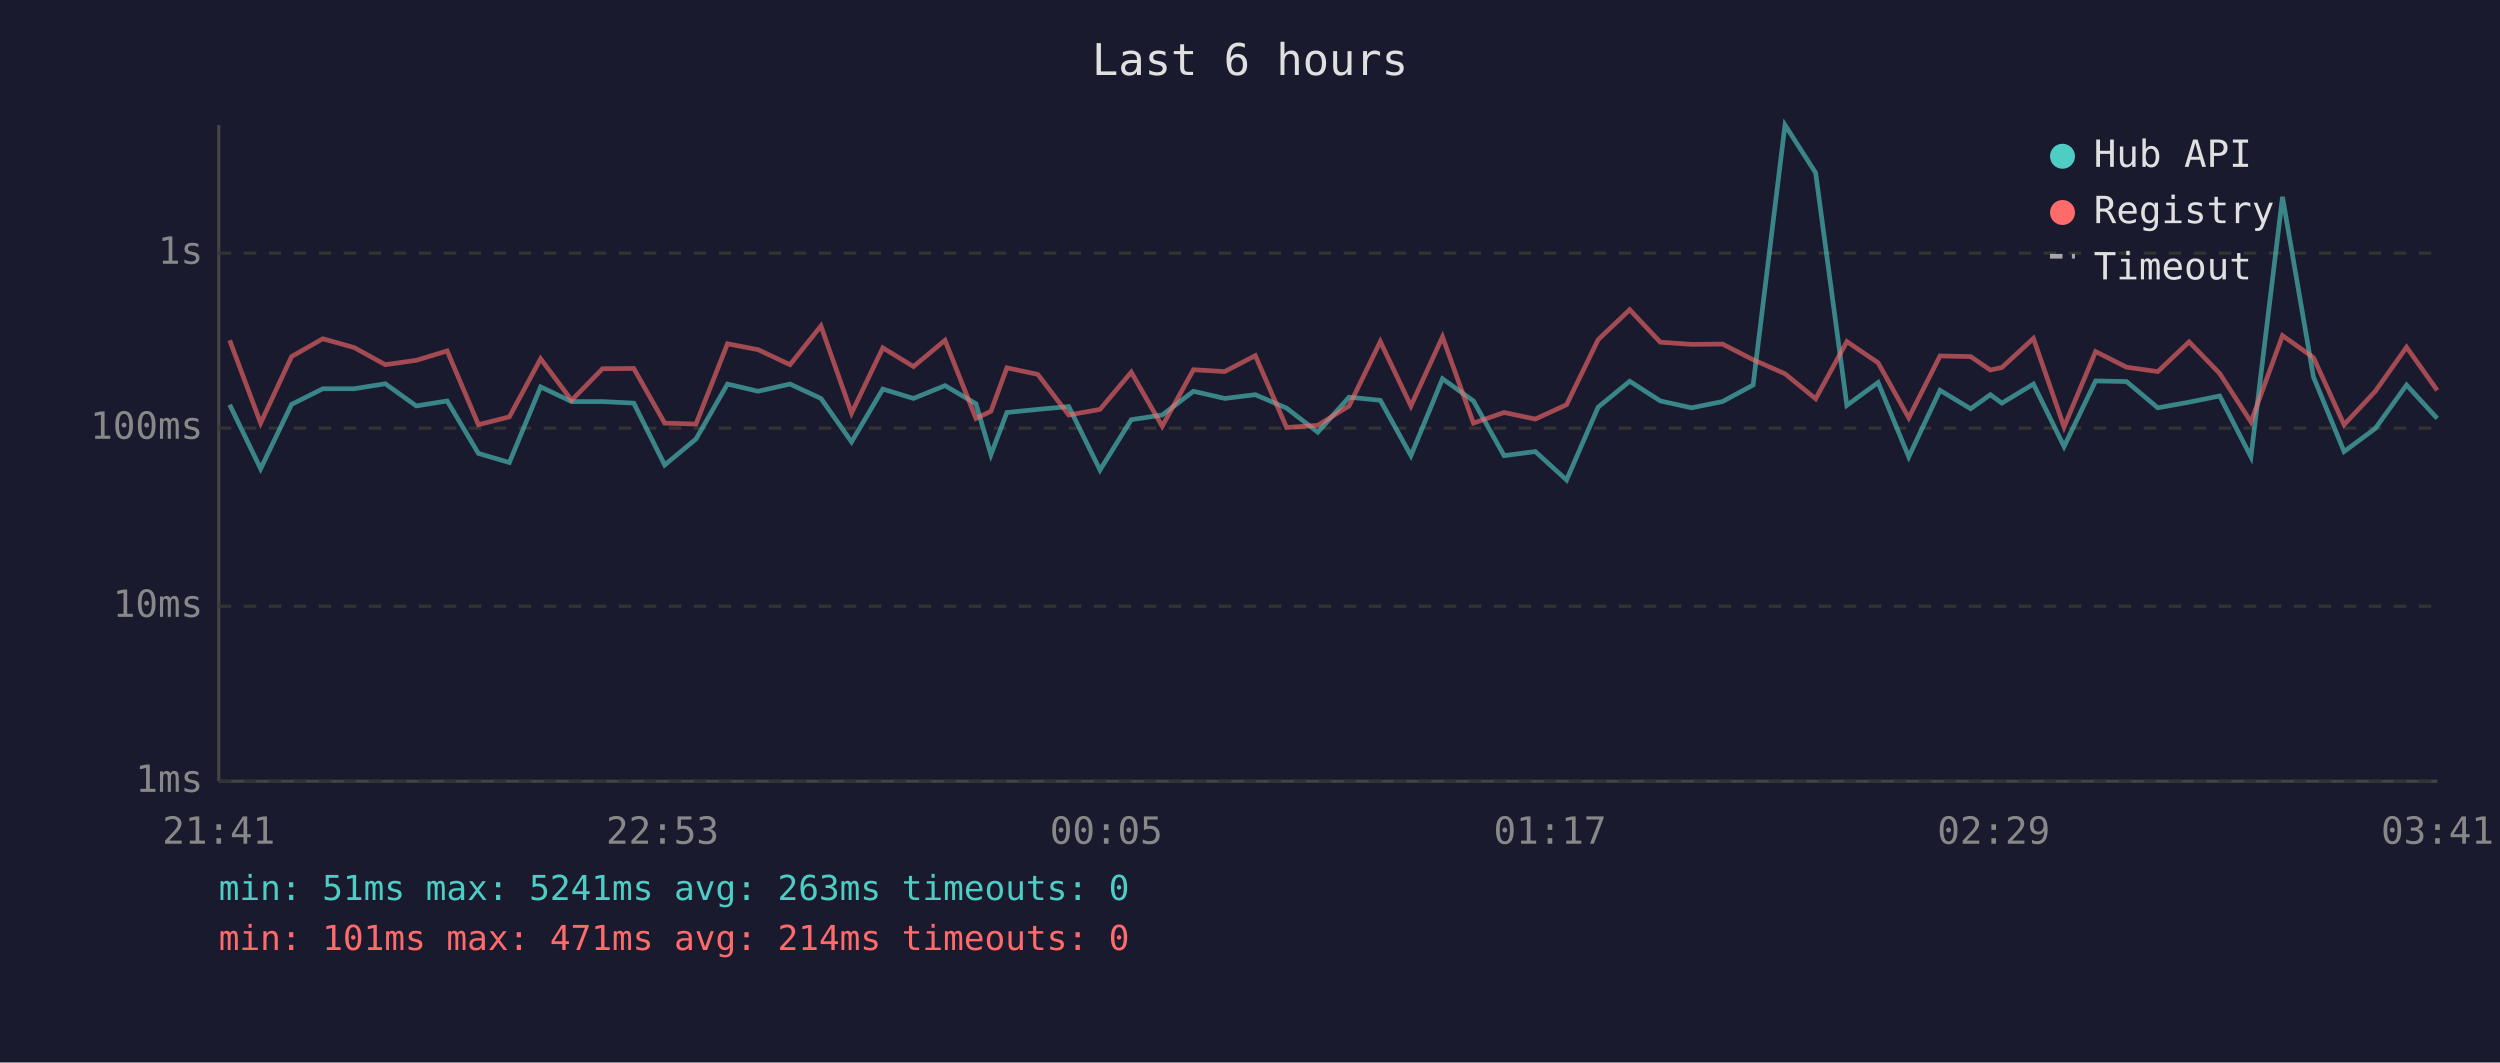
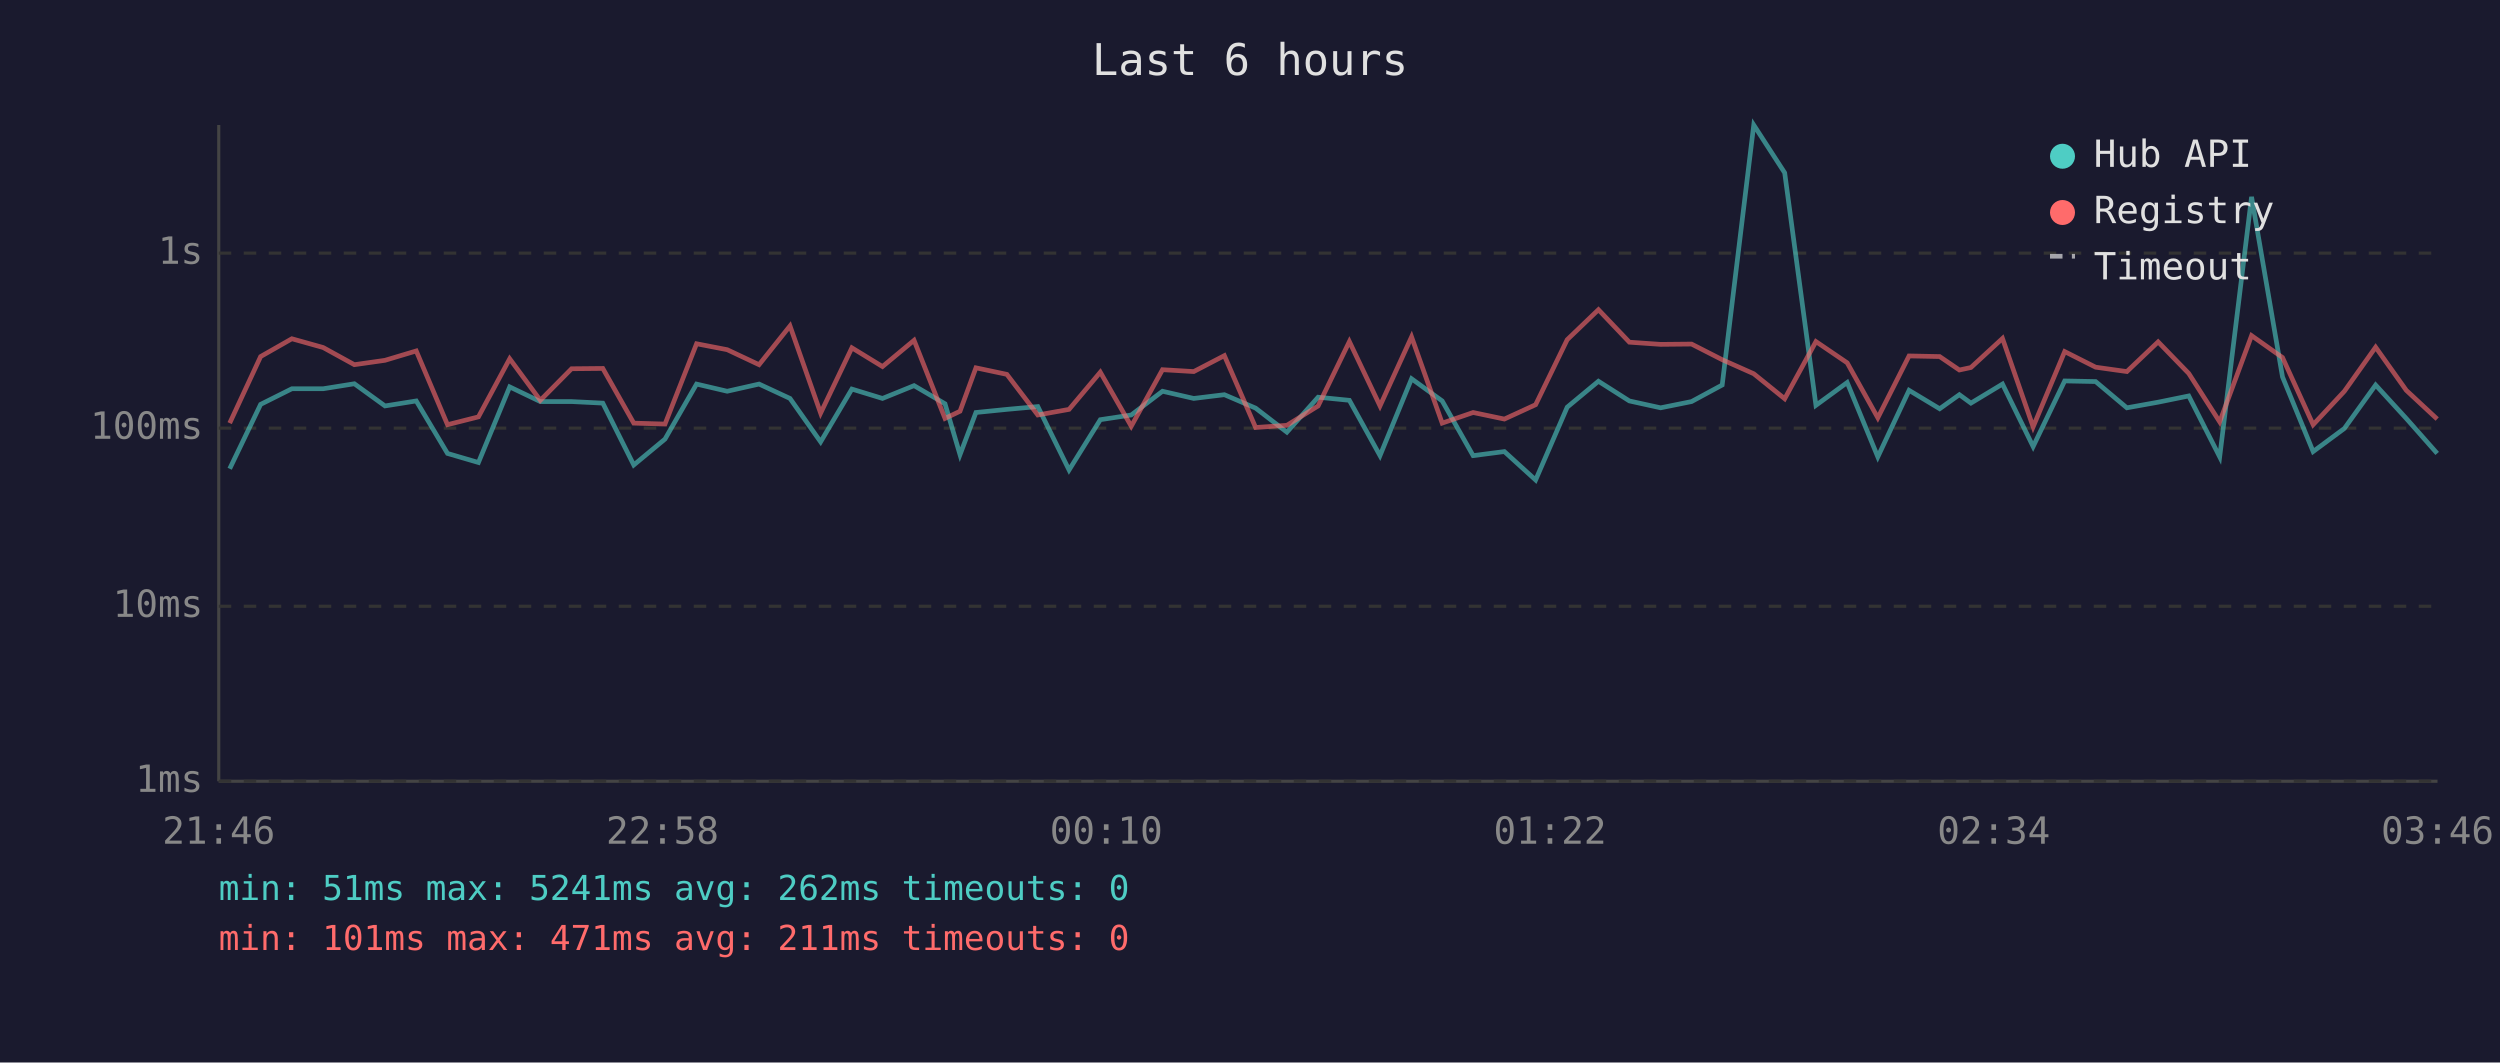
<svg xmlns="http://www.w3.org/2000/svg" viewBox="0 0 800 340" font-family="monospace" font-size="12">
  <rect width="800" height="340" fill="#1a1a2e" />
  <text x="400" y="24" fill="#e0e0e0" font-size="14" text-anchor="middle">Last 6 hours</text>
  <line x1="70" y1="40" x2="70" y2="250" stroke="#444" stroke-width="1" />
  <line x1="70" y1="250" x2="780" y2="250" stroke="#444" stroke-width="1" />
  <line x1="70" y1="250" x2="780" y2="250" stroke="#333" stroke-width="1" stroke-dasharray="4" />
  <text x="65" y="250" fill="#888" text-anchor="end" dominant-baseline="middle">1ms</text>
  <line x1="70" y1="194" x2="780" y2="194" stroke="#333" stroke-width="1" stroke-dasharray="4" />
  <text x="65" y="194" fill="#888" text-anchor="end" dominant-baseline="middle">10ms</text>
  <line x1="70" y1="137" x2="780" y2="137" stroke="#333" stroke-width="1" stroke-dasharray="4" />
  <text x="65" y="137" fill="#888" text-anchor="end" dominant-baseline="middle">100ms</text>
  <line x1="70" y1="81" x2="780" y2="81" stroke="#333" stroke-width="1" stroke-dasharray="4" />
  <text x="65" y="81" fill="#888" text-anchor="end" dominant-baseline="middle">1s</text>
-   <text x="70" y="270" fill="#888" text-anchor="middle">21:41</text>
-   <text x="212" y="270" fill="#888" text-anchor="middle">22:53</text>
-   <text x="354" y="270" fill="#888" text-anchor="middle">00:05</text>
-   <text x="496" y="270" fill="#888" text-anchor="middle">01:17</text>
-   <text x="638" y="270" fill="#888" text-anchor="middle">02:29</text>
-   <text x="780" y="270" fill="#888" text-anchor="middle">03:41</text>
-   <polyline points="73.5,129.5 83.4,150.0 93.3,129.4 103.3,124.4 113.3,124.4 123.3,122.8 133.2,129.9 143.1,128.3 153.1,145.1 163.0,148.0 173.0,123.8 182.9,128.5 192.8,128.5 202.8,129.0 212.7,148.8 222.7,140.5 232.8,122.9 242.6,125.2 252.8,122.9 262.7,127.5 272.5,141.4 282.5,124.5 292.3,127.5 302.4,123.4 312.3,129.2 317.1,145.5 322.2,132.0 332.1,131.0 342.0,130.1 352.0,150.4 362.0,134.3 371.9,132.8 381.9,125.2 391.9,127.5 401.7,126.3 411.7,130.6 421.7,138.3 431.7,127.1 441.7,128.1 451.5,145.8 461.6,121.2 471.5,128.3 481.3,145.8 491.3,144.5 501.3,153.6 511.4,130.3 521.5,122.0 531.3,128.3 541.3,130.5 551.2,128.5 561.0,123.2 571.2,40.0 581.0,55.3 591.0,129.7 601.0,122.4 610.8,146.2 620.8,124.9 630.6,130.8 636.9,126.3 640.6,129.0 650.7,122.9 660.5,142.9 670.6,121.9 680.5,122.1 690.5,130.5 700.5,128.7 710.3,126.7 720.3,146.2 730.4,63.0 740.3,120.6 750.1,144.5 760.1,137.1 770.1,123.2 779.9,133.9" fill="none" stroke="#4ecdc4" stroke-width="1.5" opacity="0.6" />
-   <polyline points="73.5,108.9 83.4,135.4 93.3,114.1 103.3,108.4 113.3,111.2 123.3,116.7 133.2,115.3 143.1,112.3 153.1,135.9 163.0,133.4 173.0,114.8 182.9,128.1 192.8,118.0 202.8,117.9 212.7,135.4 222.7,135.7 232.8,110.0 242.6,111.9 252.8,116.7 262.7,104.3 272.5,132.2 282.5,111.3 292.3,117.3 302.4,108.9 312.3,133.9 317.1,131.6 322.2,117.7 332.1,119.8 342.0,132.8 352.0,131.0 362.0,119.1 371.9,136.4 381.9,118.3 391.9,118.9 401.7,113.8 411.7,136.8 421.7,136.1 431.7,129.9 441.7,109.3 451.5,129.9 461.6,107.8 471.5,135.4 481.3,132.0 491.3,134.1 501.3,129.5 511.4,108.7 521.5,99.1 531.3,109.5 541.3,110.2 551.2,110.1 561.0,115.1 571.2,119.6 581.0,127.6 591.0,109.3 601.0,116.1 610.8,133.7 620.8,113.9 630.6,114.1 636.9,118.4 640.6,117.6 650.7,108.3 660.5,136.6 670.6,112.5 680.5,117.5 690.5,118.9 700.5,109.4 710.3,119.5 720.3,135.0 730.4,107.4 740.3,114.4 750.1,135.9 760.1,125.2 770.1,111.1 779.9,124.9" fill="none" stroke="#ff6b6b" stroke-width="1.5" opacity="0.6" />
+   <text x="70" y="270" fill="#888" text-anchor="middle">21:46</text>
+   <text x="212" y="270" fill="#888" text-anchor="middle">22:58</text>
+   <text x="354" y="270" fill="#888" text-anchor="middle">00:10</text>
+   <text x="496" y="270" fill="#888" text-anchor="middle">01:22</text>
+   <text x="638" y="270" fill="#888" text-anchor="middle">02:34</text>
+   <text x="780" y="270" fill="#888" text-anchor="middle">03:46</text>
+   <polyline points="73.5,150.0 83.4,129.4 93.4,124.4 103.4,124.4 113.4,122.8 123.2,129.9 133.2,128.3 143.2,145.1 153.1,148.0 163.1,123.8 172.9,128.5 182.9,128.5 192.9,129.0 202.8,148.8 212.8,140.5 222.9,122.9 232.7,125.2 242.9,122.9 252.8,127.5 262.6,141.4 272.6,124.5 282.4,127.5 292.5,123.4 302.4,129.2 307.2,145.5 312.3,132.0 322.2,131.0 332.1,130.1 342.1,150.4 352.1,134.3 362.0,132.8 372.0,125.2 382.0,127.5 391.8,126.3 401.8,130.6 411.8,138.3 421.8,127.1 431.8,128.1 441.6,145.8 451.7,121.2 461.5,128.3 471.4,145.8 481.4,144.5 491.4,153.6 501.5,130.3 511.5,122.0 521.4,128.3 531.4,130.5 541.3,128.5 551.1,123.2 561.2,40.0 571.1,55.3 581.1,129.7 591.1,122.4 600.9,146.2 610.9,124.9 620.7,130.8 627.0,126.3 630.7,129.0 640.8,122.9 650.6,142.9 660.7,121.9 670.6,122.1 680.6,130.5 690.6,128.7 700.4,126.7 710.3,146.2 720.5,63.0 730.4,120.6 740.2,144.5 750.2,137.1 760.2,123.2 770.0,133.9 779.9,145.1" fill="none" stroke="#4ecdc4" stroke-width="1.5" opacity="0.6" />
+   <polyline points="73.5,135.4 83.4,114.1 93.4,108.4 103.4,111.2 113.4,116.7 123.2,115.3 133.2,112.3 143.2,135.9 153.1,133.4 163.1,114.8 172.9,128.1 182.9,118.0 192.9,117.9 202.8,135.4 212.8,135.7 222.9,110.0 232.7,111.9 242.9,116.7 252.8,104.3 262.6,132.2 272.6,111.3 282.4,117.3 292.5,108.9 302.4,133.9 307.2,131.6 312.3,117.7 322.2,119.8 332.1,132.8 342.1,131.0 352.1,119.1 362.0,136.4 372.0,118.3 382.0,118.9 391.8,113.8 401.8,136.8 411.8,136.1 421.8,129.9 431.8,109.3 441.6,129.9 451.7,107.8 461.5,135.4 471.4,132.0 481.4,134.1 491.4,129.5 501.5,108.7 511.5,99.1 521.4,109.5 531.4,110.2 541.3,110.1 551.1,115.1 561.2,119.6 571.1,127.6 581.1,109.3 591.1,116.1 600.9,133.7 610.9,113.9 620.7,114.1 627.0,118.4 630.7,117.6 640.8,108.3 650.6,136.6 660.7,112.5 670.6,117.5 680.6,118.9 690.6,109.4 700.4,119.5 710.3,135.0 720.5,107.4 730.4,114.4 740.2,135.9 750.2,125.2 760.2,111.1 770.0,124.9 779.9,134.1" fill="none" stroke="#ff6b6b" stroke-width="1.5" opacity="0.6" />
  <circle cx="660" cy="50" r="4" fill="#4ecdc4" />
  <text x="670" y="50" fill="#e0e0e0" dominant-baseline="middle">Hub API</text>
  <circle cx="660" cy="68" r="4" fill="#ff6b6b" />
  <text x="670" y="68" fill="#e0e0e0" dominant-baseline="middle">Registry</text>
  <line x1="656" y1="82" x2="664" y2="82" stroke="#e0e0e0" stroke-width="1.5" stroke-dasharray="4,3" opacity="0.7" />
  <text x="670" y="86" fill="#e0e0e0" dominant-baseline="middle">Timeout</text>
-   <text x="70" y="288" fill="#4ecdc4" font-size="11">min: 51ms  max: 5241ms  avg: 263ms  timeouts: 0</text>
-   <text x="70" y="304" fill="#ff6b6b" font-size="11">min: 101ms  max: 471ms  avg: 214ms  timeouts: 0</text>
+   <text x="70" y="288" fill="#4ecdc4" font-size="11">min: 51ms  max: 5241ms  avg: 262ms  timeouts: 0</text>
+   <text x="70" y="304" fill="#ff6b6b" font-size="11">min: 101ms  max: 471ms  avg: 211ms  timeouts: 0</text>
</svg>
